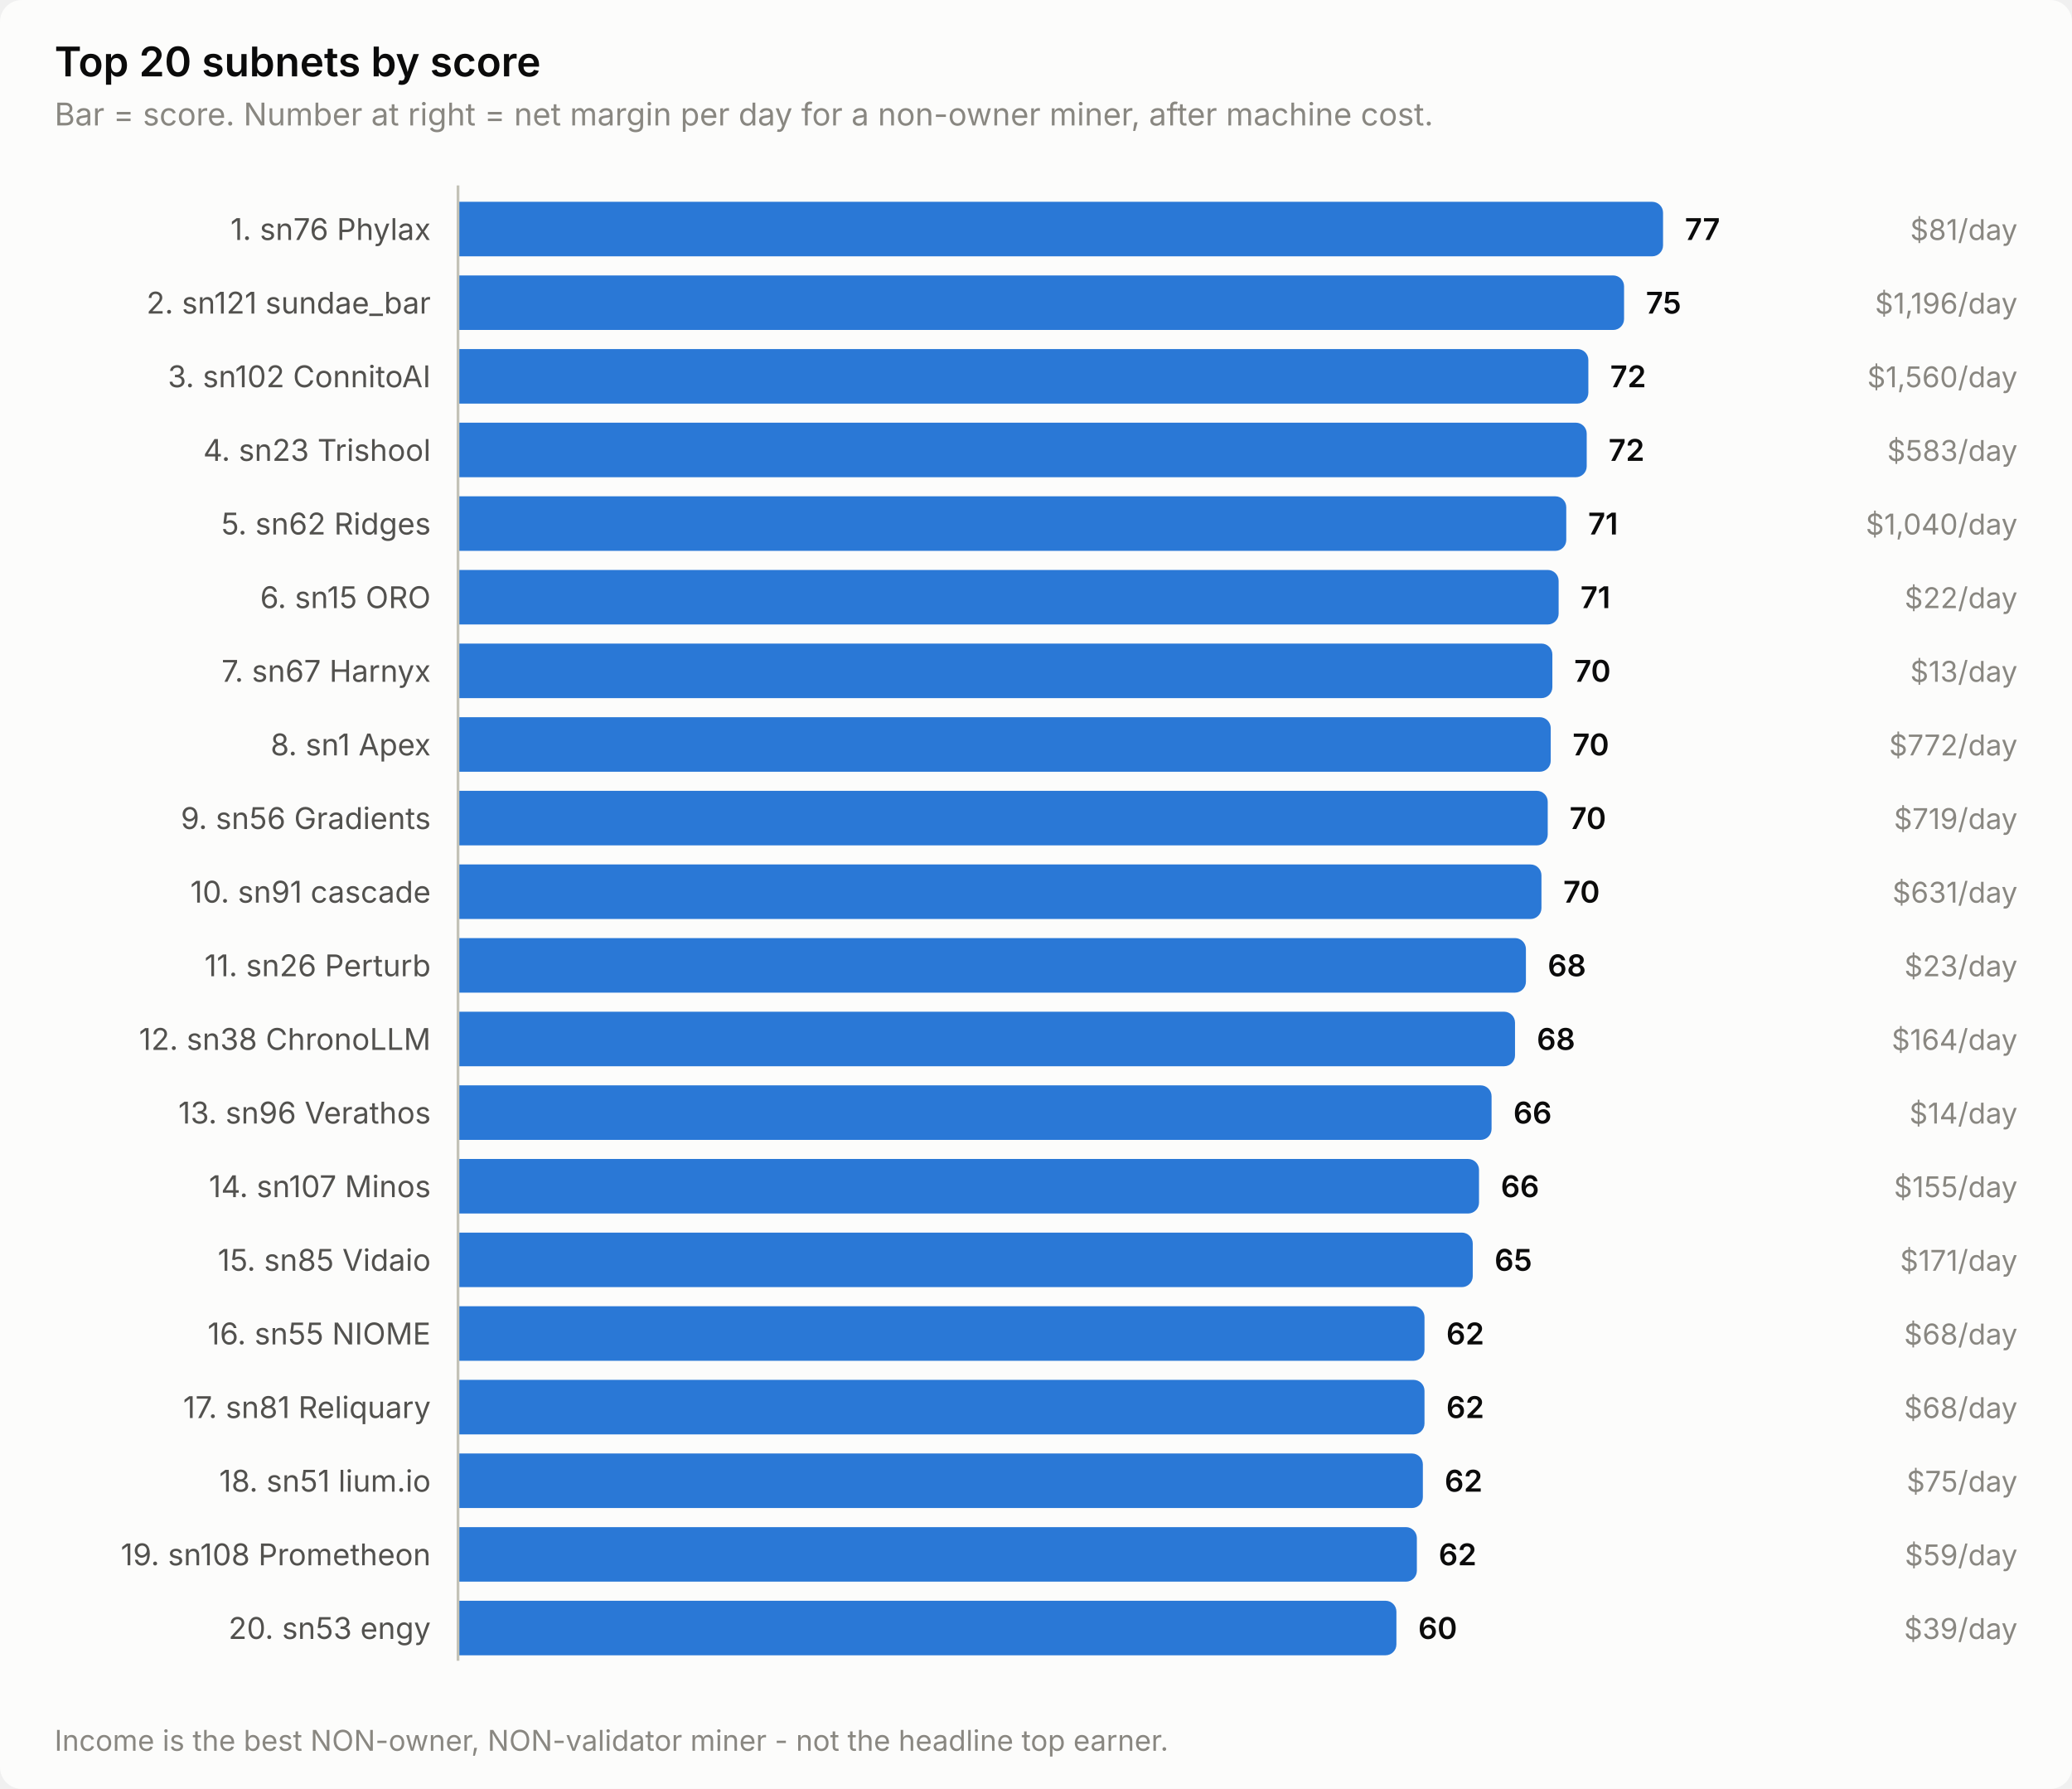
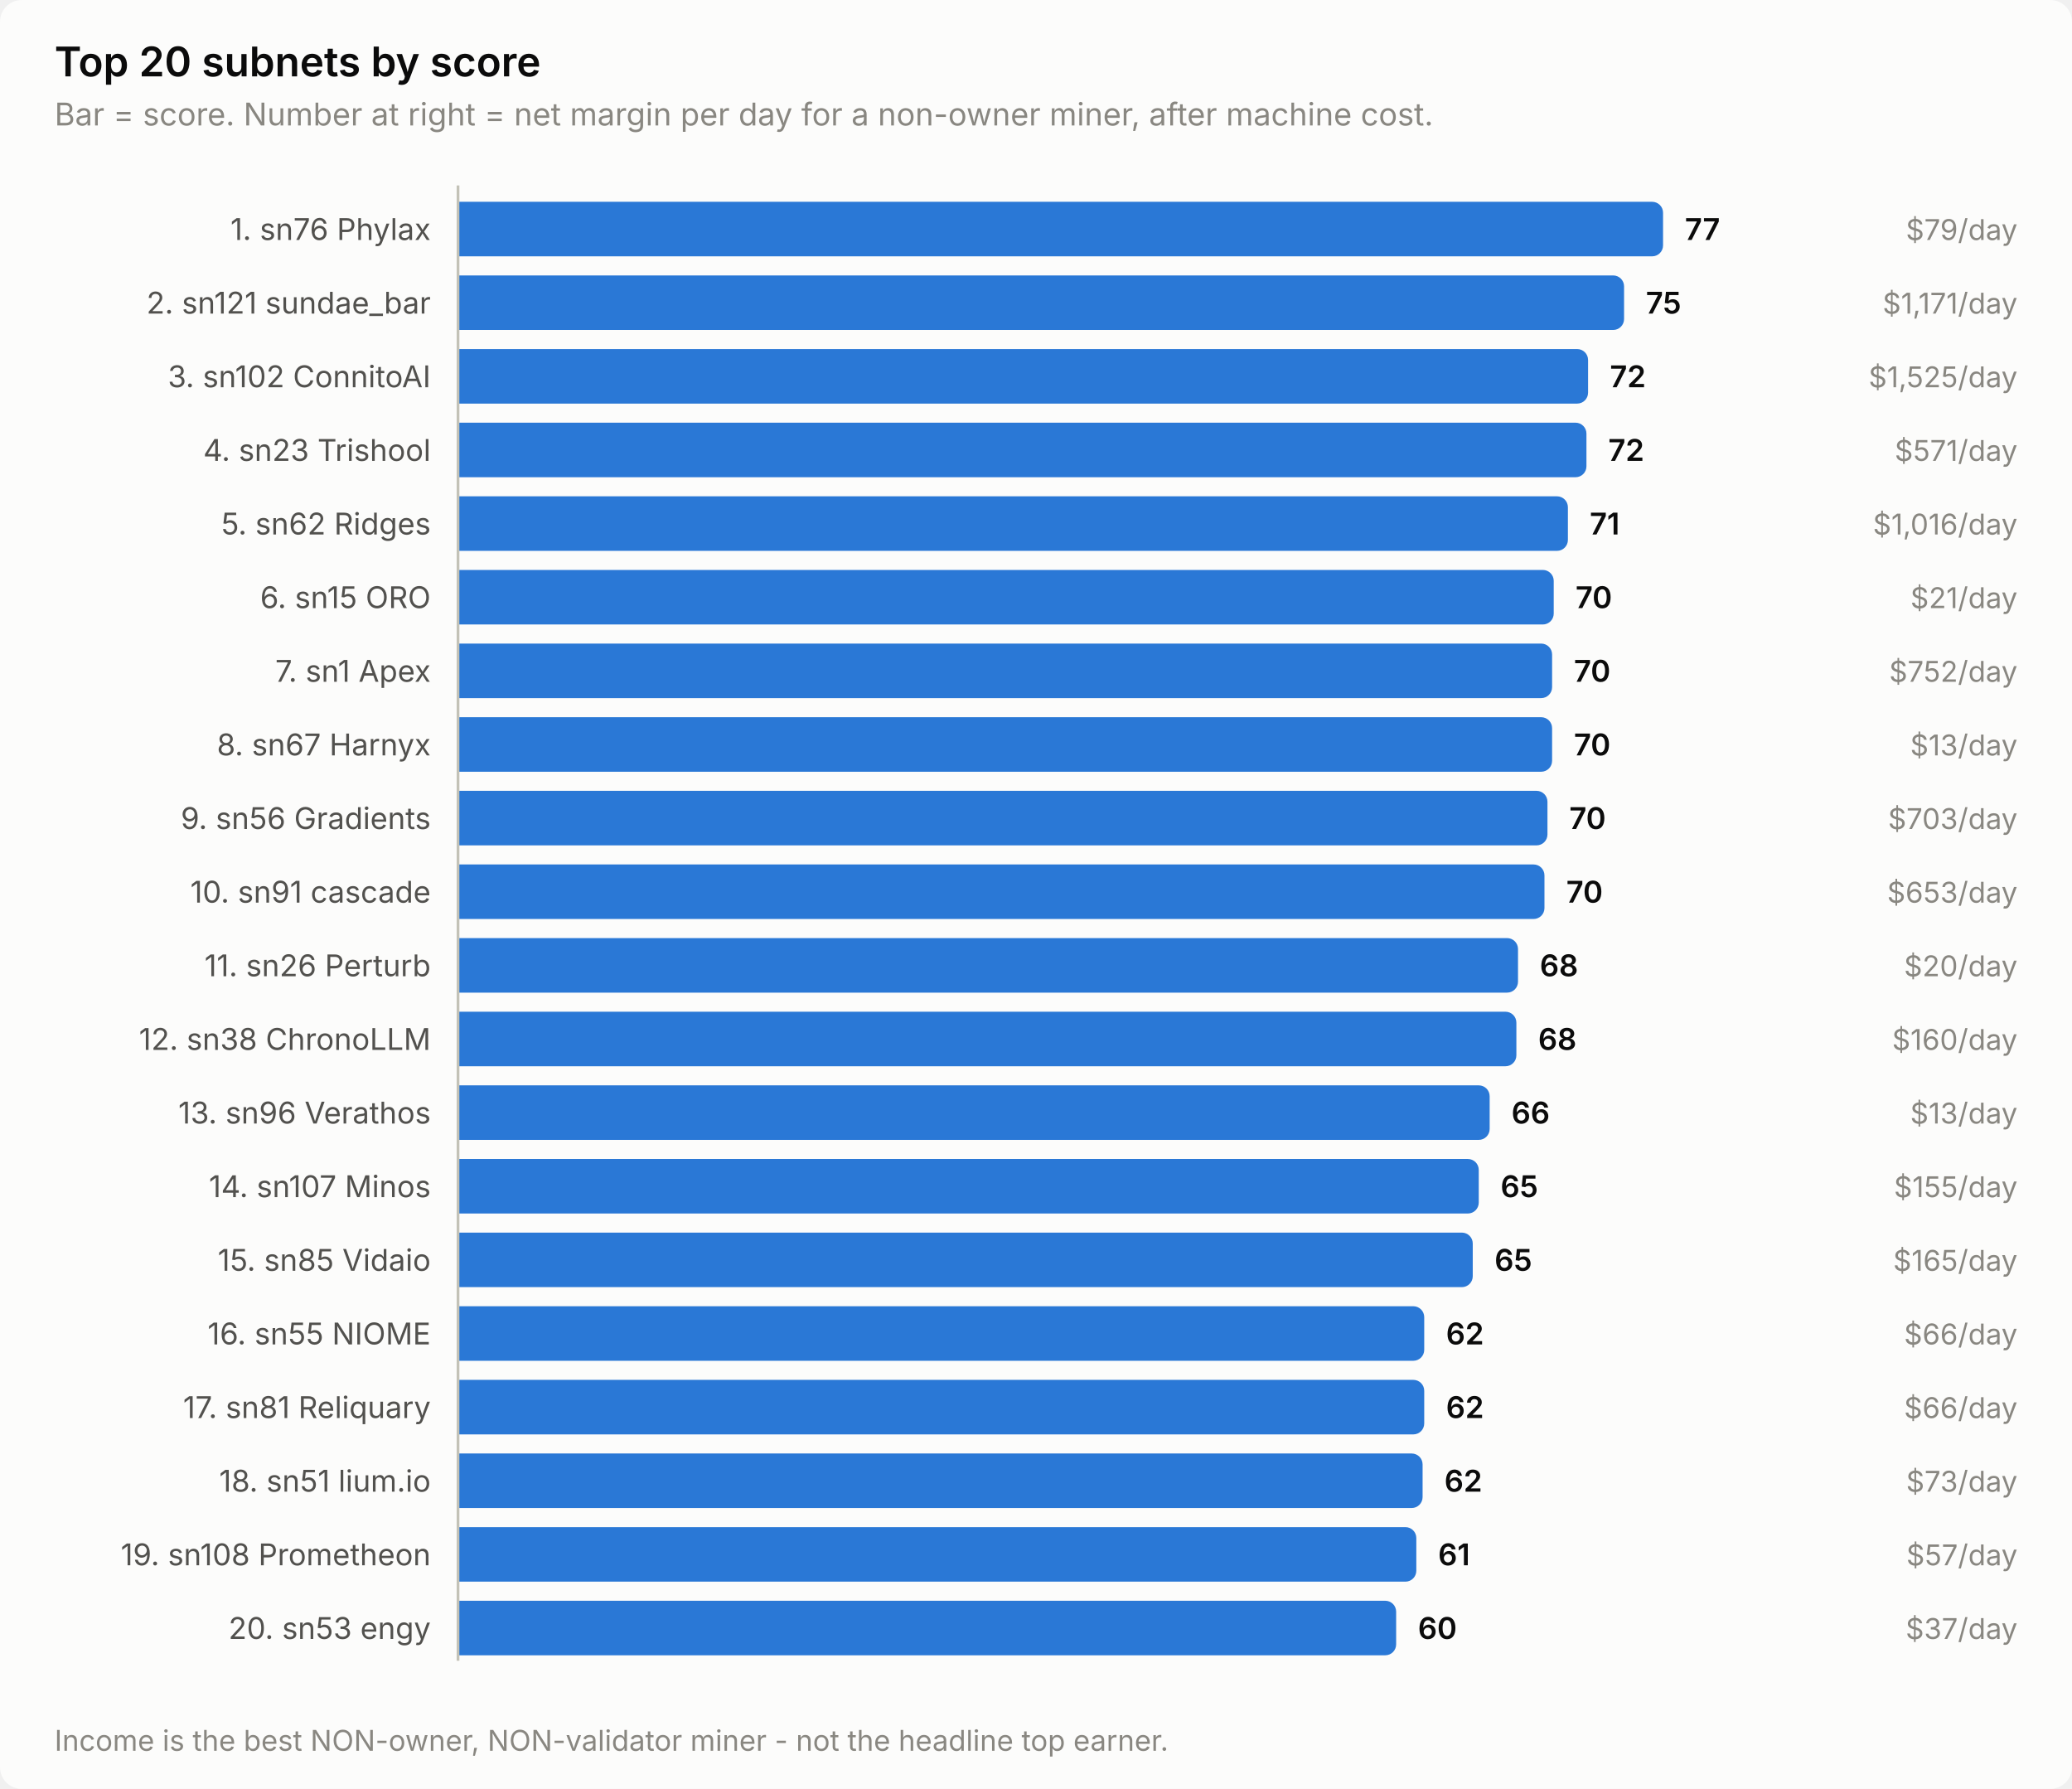
<svg xmlns="http://www.w3.org/2000/svg" width="760" height="656" viewBox="0 0 760 656" role="img" aria-label="Top 20 subnets by score">
  <style>
    text { font-family: system-ui, -apple-system, 'Segoe UI', sans-serif; }
    .t-title { font-size: 15px; font-weight: 600; }
    .t-sub { font-size: 11.5px; }
    .t-lab { font-size: 11px; }
    .t-val { font-size: 11px; font-weight: 600; font-variant-numeric: tabular-nums; }
    .t-tick { font-size: 10.5px; font-variant-numeric: tabular-nums; }

    .surface { fill: #fcfcfb; }
    .ink { fill: #0b0b0b; }
    .ink2 { fill: #52514e; }
    .muted { fill: #898781; }
    .grid { stroke: #e1e0d9; }
    .axis { stroke: #c3c2b7; }
    .accent { fill: #2a78d6; }
    .critical { fill: #d03b3b; }
    .deemph { fill: #d8d7d0; }

    @media (prefers-color-scheme: dark) {
      .surface { fill: #1a1a19; }
      .ink { fill: #ffffff; }
      .ink2 { fill: #c3c2b7; }
      .muted { fill: #898781; }
      .grid { stroke: #2c2c2a; }
      .axis { stroke: #383835; }
      .accent { fill: #3987e5; }
      .deemph { fill: #3a3a37; }
    }
</style>
  <rect class="surface" width="760" height="656" rx="8" />
  <text class="ink t-title" x="20" y="28">Top 20 subnets by score</text>
  <text class="muted t-sub" x="20" y="46">Bar = score. Number at right = net margin per day for a non-owner miner, after machine cost.</text>
  <text class="ink2 t-lab" x="158" y="88" text-anchor="end">1. sn76 Phylax</text>
  <path class="accent" d="M168.0,74.0 H606.0 a4.0,4.0 0 0 1 4.0,4.0 V90.0 a4.0,4.0 0 0 1 -4.0,4.0 H168.0 Z" />
  <text class="ink t-val" x="618.0" y="88">77</text>
-   <text class="muted t-tick" x="740" y="88" text-anchor="end">$81/day</text>
+   <text class="muted t-tick" x="740" y="88" text-anchor="end">$79/day</text>
  <text class="ink2 t-lab" x="158" y="115" text-anchor="end">2. sn121 sundae_bar</text>
  <path class="accent" d="M168.0,101.0 H591.7 a4.0,4.0 0 0 1 4.0,4.0 V117.0 a4.0,4.0 0 0 1 -4.0,4.0 H168.0 Z" />
  <text class="ink t-val" x="603.7" y="115">75</text>
-   <text class="muted t-tick" x="740" y="115" text-anchor="end">$1,196/day</text>
+   <text class="muted t-tick" x="740" y="115" text-anchor="end">$1,171/day</text>
  <text class="ink2 t-lab" x="158" y="142" text-anchor="end">3. sn102 ConnitoAI</text>
-   <path class="accent" d="M168.0,128.0 H578.6 a4.0,4.0 0 0 1 4.0,4.0 V144.0 a4.0,4.0 0 0 1 -4.0,4.0 H168.0 Z" />
-   <text class="ink t-val" x="590.6" y="142">72</text>
-   <text class="muted t-tick" x="740" y="142" text-anchor="end">$1,560/day</text>
+   <path class="accent" d="M168.0,128.0 H578.5 a4.0,4.0 0 0 1 4.0,4.0 V144.0 a4.0,4.0 0 0 1 -4.0,4.0 H168.0 Z" />
+   <text class="ink t-val" x="590.5" y="142">72</text>
+   <text class="muted t-tick" x="740" y="142" text-anchor="end">$1,525/day</text>
  <text class="ink2 t-lab" x="158" y="169" text-anchor="end">4. sn23 Trishool</text>
-   <path class="accent" d="M168.0,155.0 H578.0 a4.0,4.0 0 0 1 4.0,4.0 V171.0 a4.0,4.0 0 0 1 -4.0,4.0 H168.0 Z" />
-   <text class="ink t-val" x="590.0" y="169">72</text>
-   <text class="muted t-tick" x="740" y="169" text-anchor="end">$583/day</text>
+   <path class="accent" d="M168.0,155.0 H577.9 a4.0,4.0 0 0 1 4.0,4.0 V171.0 a4.0,4.0 0 0 1 -4.0,4.0 H168.0 Z" />
+   <text class="ink t-val" x="589.9" y="169">72</text>
+   <text class="muted t-tick" x="740" y="169" text-anchor="end">$571/day</text>
  <text class="ink2 t-lab" x="158" y="196" text-anchor="end">5. sn62 Ridges</text>
-   <path class="accent" d="M168.0,182.0 H570.5 a4.0,4.0 0 0 1 4.0,4.0 V198.0 a4.0,4.0 0 0 1 -4.0,4.0 H168.0 Z" />
-   <text class="ink t-val" x="582.5" y="196">71</text>
-   <text class="muted t-tick" x="740" y="196" text-anchor="end">$1,040/day</text>
+   <path class="accent" d="M168.0,182.0 H571.1 a4.0,4.0 0 0 1 4.0,4.0 V198.0 a4.0,4.0 0 0 1 -4.0,4.0 H168.0 Z" />
+   <text class="ink t-val" x="583.1" y="196">71</text>
+   <text class="muted t-tick" x="740" y="196" text-anchor="end">$1,016/day</text>
  <text class="ink2 t-lab" x="158" y="223" text-anchor="end">6. sn15 ORO</text>
-   <path class="accent" d="M168.0,209.0 H567.7 a4.0,4.0 0 0 1 4.0,4.0 V225.0 a4.0,4.0 0 0 1 -4.0,4.0 H168.0 Z" />
-   <text class="ink t-val" x="579.7" y="223">71</text>
-   <text class="muted t-tick" x="740" y="223" text-anchor="end">$22/day</text>
-   <text class="ink2 t-lab" x="158" y="250" text-anchor="end">7. sn67 Harnyx</text>
-   <path class="accent" d="M168.0,236.0 H565.4 a4.0,4.0 0 0 1 4.0,4.0 V252.0 a4.0,4.0 0 0 1 -4.0,4.0 H168.0 Z" />
-   <text class="ink t-val" x="577.4" y="250">70</text>
-   <text class="muted t-tick" x="740" y="250" text-anchor="end">$13/day</text>
-   <text class="ink2 t-lab" x="158" y="277" text-anchor="end">8. sn1 Apex</text>
-   <path class="accent" d="M168.0,263.0 H564.8 a4.0,4.0 0 0 1 4.0,4.0 V279.0 a4.0,4.0 0 0 1 -4.0,4.0 H168.0 Z" />
-   <text class="ink t-val" x="576.8" y="277">70</text>
-   <text class="muted t-tick" x="740" y="277" text-anchor="end">$772/day</text>
+   <path class="accent" d="M168.0,209.0 H565.9 a4.0,4.0 0 0 1 4.0,4.0 V225.0 a4.0,4.0 0 0 1 -4.0,4.0 H168.0 Z" />
+   <text class="ink t-val" x="577.9" y="223">70</text>
+   <text class="muted t-tick" x="740" y="223" text-anchor="end">$21/day</text>
+   <text class="ink2 t-lab" x="158" y="250" text-anchor="end">7. sn1 Apex</text>
+   <path class="accent" d="M168.0,236.0 H565.3 a4.0,4.0 0 0 1 4.0,4.0 V252.0 a4.0,4.0 0 0 1 -4.0,4.0 H168.0 Z" />
+   <text class="ink t-val" x="577.3" y="250">70</text>
+   <text class="muted t-tick" x="740" y="250" text-anchor="end">$752/day</text>
+   <text class="ink2 t-lab" x="158" y="277" text-anchor="end">8. sn67 Harnyx</text>
+   <path class="accent" d="M168.0,263.0 H565.3 a4.0,4.0 0 0 1 4.0,4.0 V279.0 a4.0,4.0 0 0 1 -4.0,4.0 H168.0 Z" />
+   <text class="ink t-val" x="577.3" y="277">70</text>
+   <text class="muted t-tick" x="740" y="277" text-anchor="end">$13/day</text>
  <text class="ink2 t-lab" x="158" y="304" text-anchor="end">9. sn56 Gradients</text>
-   <path class="accent" d="M168.0,290.0 H563.7 a4.0,4.0 0 0 1 4.0,4.0 V306.0 a4.0,4.0 0 0 1 -4.0,4.0 H168.0 Z" />
-   <text class="ink t-val" x="575.7" y="304">70</text>
-   <text class="muted t-tick" x="740" y="304" text-anchor="end">$719/day</text>
+   <path class="accent" d="M168.0,290.0 H563.6 a4.0,4.0 0 0 1 4.0,4.0 V306.0 a4.0,4.0 0 0 1 -4.0,4.0 H168.0 Z" />
+   <text class="ink t-val" x="575.6" y="304">70</text>
+   <text class="muted t-tick" x="740" y="304" text-anchor="end">$703/day</text>
  <text class="ink2 t-lab" x="158" y="331" text-anchor="end">10. sn91 cascade</text>
-   <path class="accent" d="M168.0,317.0 H561.4 a4.0,4.0 0 0 1 4.0,4.0 V333.0 a4.0,4.0 0 0 1 -4.0,4.0 H168.0 Z" />
-   <text class="ink t-val" x="573.4" y="331">70</text>
-   <text class="muted t-tick" x="740" y="331" text-anchor="end">$631/day</text>
+   <path class="accent" d="M168.0,317.0 H562.5 a4.0,4.0 0 0 1 4.0,4.0 V333.0 a4.0,4.0 0 0 1 -4.0,4.0 H168.0 Z" />
+   <text class="ink t-val" x="574.5" y="331">70</text>
+   <text class="muted t-tick" x="740" y="331" text-anchor="end">$653/day</text>
  <text class="ink2 t-lab" x="158" y="358" text-anchor="end">11. sn26 Perturb</text>
-   <path class="accent" d="M168.0,344.0 H555.7 a4.0,4.0 0 0 1 4.0,4.0 V360.0 a4.0,4.0 0 0 1 -4.0,4.0 H168.0 Z" />
-   <text class="ink t-val" x="567.7" y="358">68</text>
-   <text class="muted t-tick" x="740" y="358" text-anchor="end">$23/day</text>
+   <path class="accent" d="M168.0,344.0 H552.8 a4.0,4.0 0 0 1 4.0,4.0 V360.0 a4.0,4.0 0 0 1 -4.0,4.0 H168.0 Z" />
+   <text class="ink t-val" x="564.8" y="358">68</text>
+   <text class="muted t-tick" x="740" y="358" text-anchor="end">$20/day</text>
  <text class="ink2 t-lab" x="158" y="385" text-anchor="end">12. sn38 ChronoLLM</text>
-   <path class="accent" d="M168.0,371.0 H551.7 a4.0,4.0 0 0 1 4.0,4.0 V387.0 a4.0,4.0 0 0 1 -4.0,4.0 H168.0 Z" />
-   <text class="ink t-val" x="563.7" y="385">68</text>
-   <text class="muted t-tick" x="740" y="385" text-anchor="end">$164/day</text>
+   <path class="accent" d="M168.0,371.0 H552.2 a4.0,4.0 0 0 1 4.0,4.0 V387.0 a4.0,4.0 0 0 1 -4.0,4.0 H168.0 Z" />
+   <text class="ink t-val" x="564.2" y="385">68</text>
+   <text class="muted t-tick" x="740" y="385" text-anchor="end">$160/day</text>
  <text class="ink2 t-lab" x="158" y="412" text-anchor="end">13. sn96 Verathos</text>
-   <path class="accent" d="M168.0,398.0 H543.1 a4.0,4.0 0 0 1 4.0,4.0 V414.0 a4.0,4.0 0 0 1 -4.0,4.0 H168.0 Z" />
-   <text class="ink t-val" x="555.1" y="412">66</text>
-   <text class="muted t-tick" x="740" y="412" text-anchor="end">$14/day</text>
+   <path class="accent" d="M168.0,398.0 H542.4 a4.0,4.0 0 0 1 4.0,4.0 V414.0 a4.0,4.0 0 0 1 -4.0,4.0 H168.0 Z" />
+   <text class="ink t-val" x="554.4" y="412">66</text>
+   <text class="muted t-tick" x="740" y="412" text-anchor="end">$13/day</text>
  <text class="ink2 t-lab" x="158" y="439" text-anchor="end">14. sn107 Minos</text>
-   <path class="accent" d="M168.0,425.0 H538.5 a4.0,4.0 0 0 1 4.0,4.0 V441.0 a4.0,4.0 0 0 1 -4.0,4.0 H168.0 Z" />
-   <text class="ink t-val" x="550.5" y="439">66</text>
+   <path class="accent" d="M168.0,425.0 H538.4 a4.0,4.0 0 0 1 4.0,4.0 V441.0 a4.0,4.0 0 0 1 -4.0,4.0 H168.0 Z" />
+   <text class="ink t-val" x="550.4" y="439">65</text>
  <text class="muted t-tick" x="740" y="439" text-anchor="end">$155/day</text>
  <text class="ink2 t-lab" x="158" y="466" text-anchor="end">15. sn85 Vidaio</text>
  <path class="accent" d="M168.0,452.0 H536.2 a4.0,4.0 0 0 1 4.0,4.0 V468.0 a4.0,4.0 0 0 1 -4.0,4.0 H168.0 Z" />
  <text class="ink t-val" x="548.2" y="466">65</text>
-   <text class="muted t-tick" x="740" y="466" text-anchor="end">$171/day</text>
+   <text class="muted t-tick" x="740" y="466" text-anchor="end">$165/day</text>
  <text class="ink2 t-lab" x="158" y="493" text-anchor="end">16. sn55 NIOME</text>
-   <path class="accent" d="M168.0,479.0 H518.5 a4.0,4.0 0 0 1 4.0,4.0 V495.0 a4.0,4.0 0 0 1 -4.0,4.0 H168.0 Z" />
-   <text class="ink t-val" x="530.5" y="493">62</text>
-   <text class="muted t-tick" x="740" y="493" text-anchor="end">$68/day</text>
+   <path class="accent" d="M168.0,479.0 H518.4 a4.0,4.0 0 0 1 4.0,4.0 V495.0 a4.0,4.0 0 0 1 -4.0,4.0 H168.0 Z" />
+   <text class="ink t-val" x="530.4" y="493">62</text>
+   <text class="muted t-tick" x="740" y="493" text-anchor="end">$66/day</text>
  <text class="ink2 t-lab" x="158" y="520" text-anchor="end">17. sn81 Reliquary</text>
-   <path class="accent" d="M168.0,506.0 H518.5 a4.0,4.0 0 0 1 4.0,4.0 V522.0 a4.0,4.0 0 0 1 -4.0,4.0 H168.0 Z" />
-   <text class="ink t-val" x="530.5" y="520">62</text>
-   <text class="muted t-tick" x="740" y="520" text-anchor="end">$68/day</text>
+   <path class="accent" d="M168.0,506.0 H518.4 a4.0,4.0 0 0 1 4.0,4.0 V522.0 a4.0,4.0 0 0 1 -4.0,4.0 H168.0 Z" />
+   <text class="ink t-val" x="530.4" y="520">62</text>
+   <text class="muted t-tick" x="740" y="520" text-anchor="end">$66/day</text>
  <text class="ink2 t-lab" x="158" y="547" text-anchor="end">18. sn51 lium.io</text>
-   <path class="accent" d="M168.0,533.0 H517.9 a4.0,4.0 0 0 1 4.0,4.0 V549.0 a4.0,4.0 0 0 1 -4.0,4.0 H168.0 Z" />
-   <text class="ink t-val" x="529.9" y="547">62</text>
-   <text class="muted t-tick" x="740" y="547" text-anchor="end">$75/day</text>
+   <path class="accent" d="M168.0,533.0 H517.8 a4.0,4.0 0 0 1 4.0,4.0 V549.0 a4.0,4.0 0 0 1 -4.0,4.0 H168.0 Z" />
+   <text class="ink t-val" x="529.8" y="547">62</text>
+   <text class="muted t-tick" x="740" y="547" text-anchor="end">$73/day</text>
  <text class="ink2 t-lab" x="158" y="574" text-anchor="end">19. sn108 Prometheon</text>
-   <path class="accent" d="M168.0,560.0 H515.7 a4.0,4.0 0 0 1 4.0,4.0 V576.0 a4.0,4.0 0 0 1 -4.0,4.0 H168.0 Z" />
-   <text class="ink t-val" x="527.7" y="574">62</text>
-   <text class="muted t-tick" x="740" y="574" text-anchor="end">$59/day</text>
+   <path class="accent" d="M168.0,560.0 H515.5 a4.0,4.0 0 0 1 4.0,4.0 V576.0 a4.0,4.0 0 0 1 -4.0,4.0 H168.0 Z" />
+   <text class="ink t-val" x="527.5" y="574">61</text>
+   <text class="muted t-tick" x="740" y="574" text-anchor="end">$57/day</text>
  <text class="ink2 t-lab" x="158" y="601" text-anchor="end">20. sn53 engy</text>
-   <path class="accent" d="M168.0,587.0 H508.2 a4.0,4.0 0 0 1 4.0,4.0 V603.0 a4.0,4.0 0 0 1 -4.0,4.0 H168.0 Z" />
-   <text class="ink t-val" x="520.2" y="601">60</text>
-   <text class="muted t-tick" x="740" y="601" text-anchor="end">$39/day</text>
+   <path class="accent" d="M168.0,587.0 H508.1 a4.0,4.0 0 0 1 4.0,4.0 V603.0 a4.0,4.0 0 0 1 -4.0,4.0 H168.0 Z" />
+   <text class="ink t-val" x="520.1" y="601">60</text>
+   <text class="muted t-tick" x="740" y="601" text-anchor="end">$37/day</text>
  <line class="axis" x1="168" y1="68" x2="168" y2="609" stroke-width="1" />
  <text class="muted t-tick" x="20" y="642">Income is the best NON-owner, NON-validator miner - not the headline top earner.</text>
</svg>
